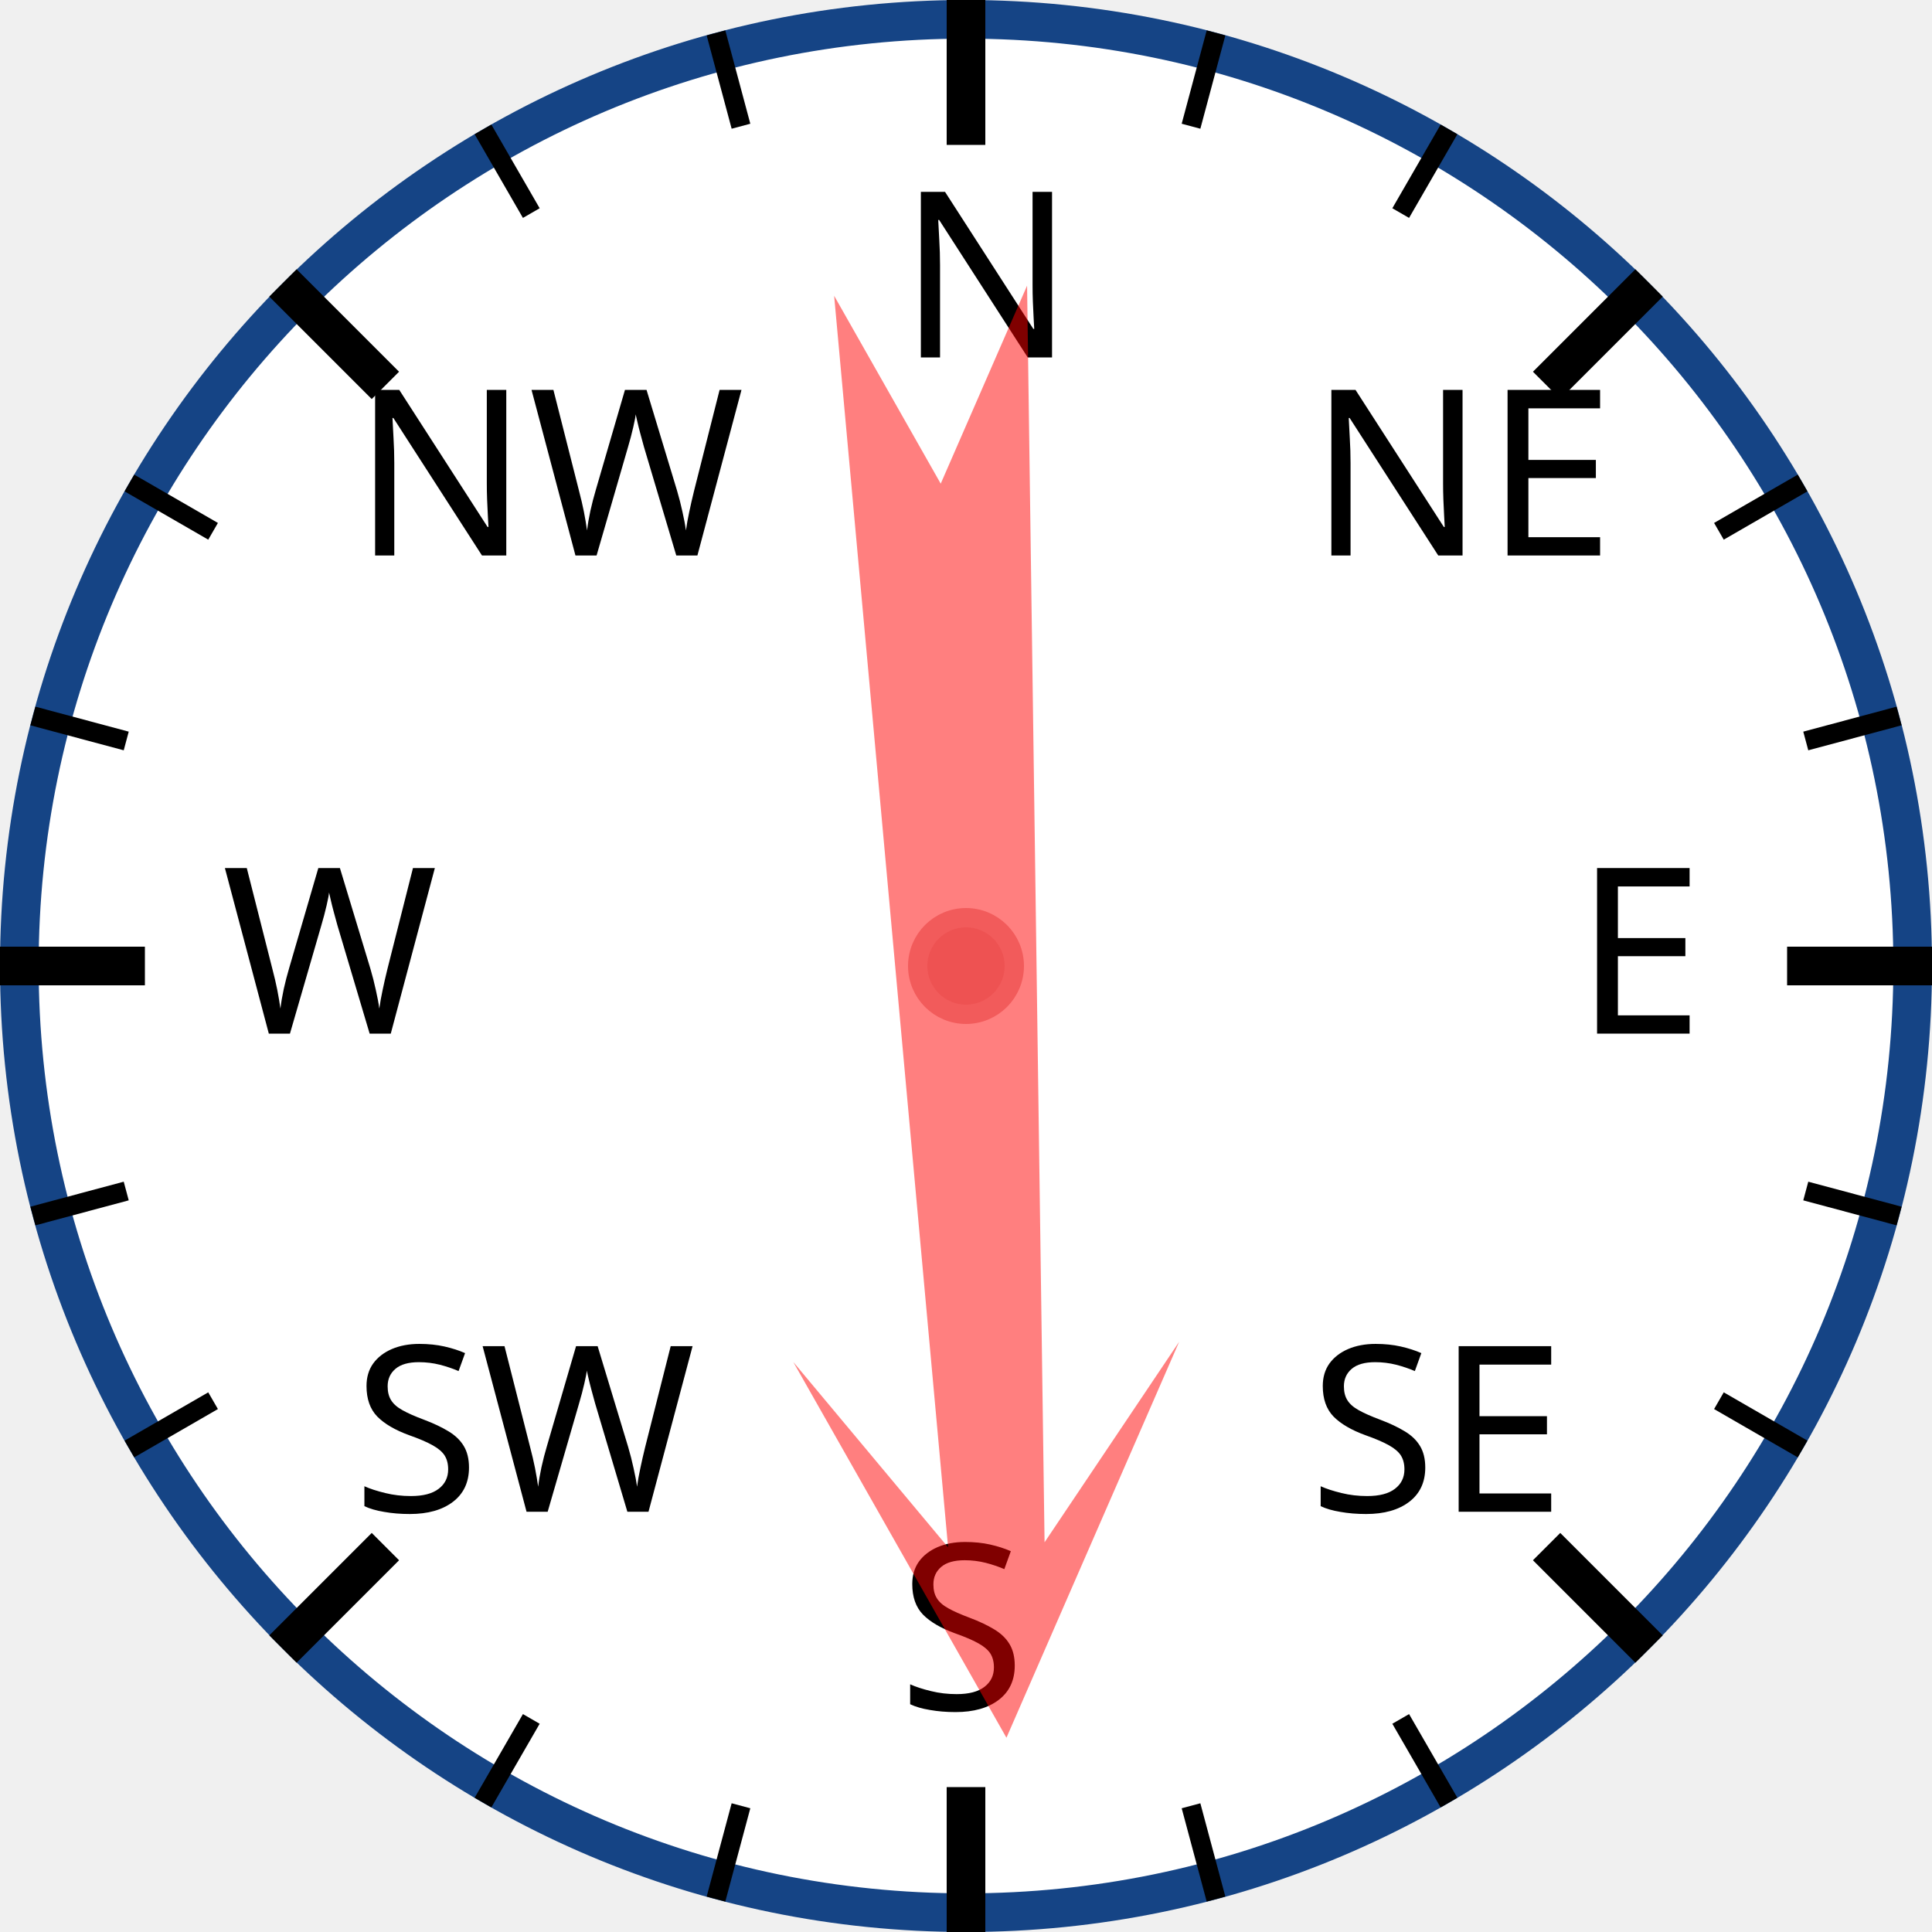
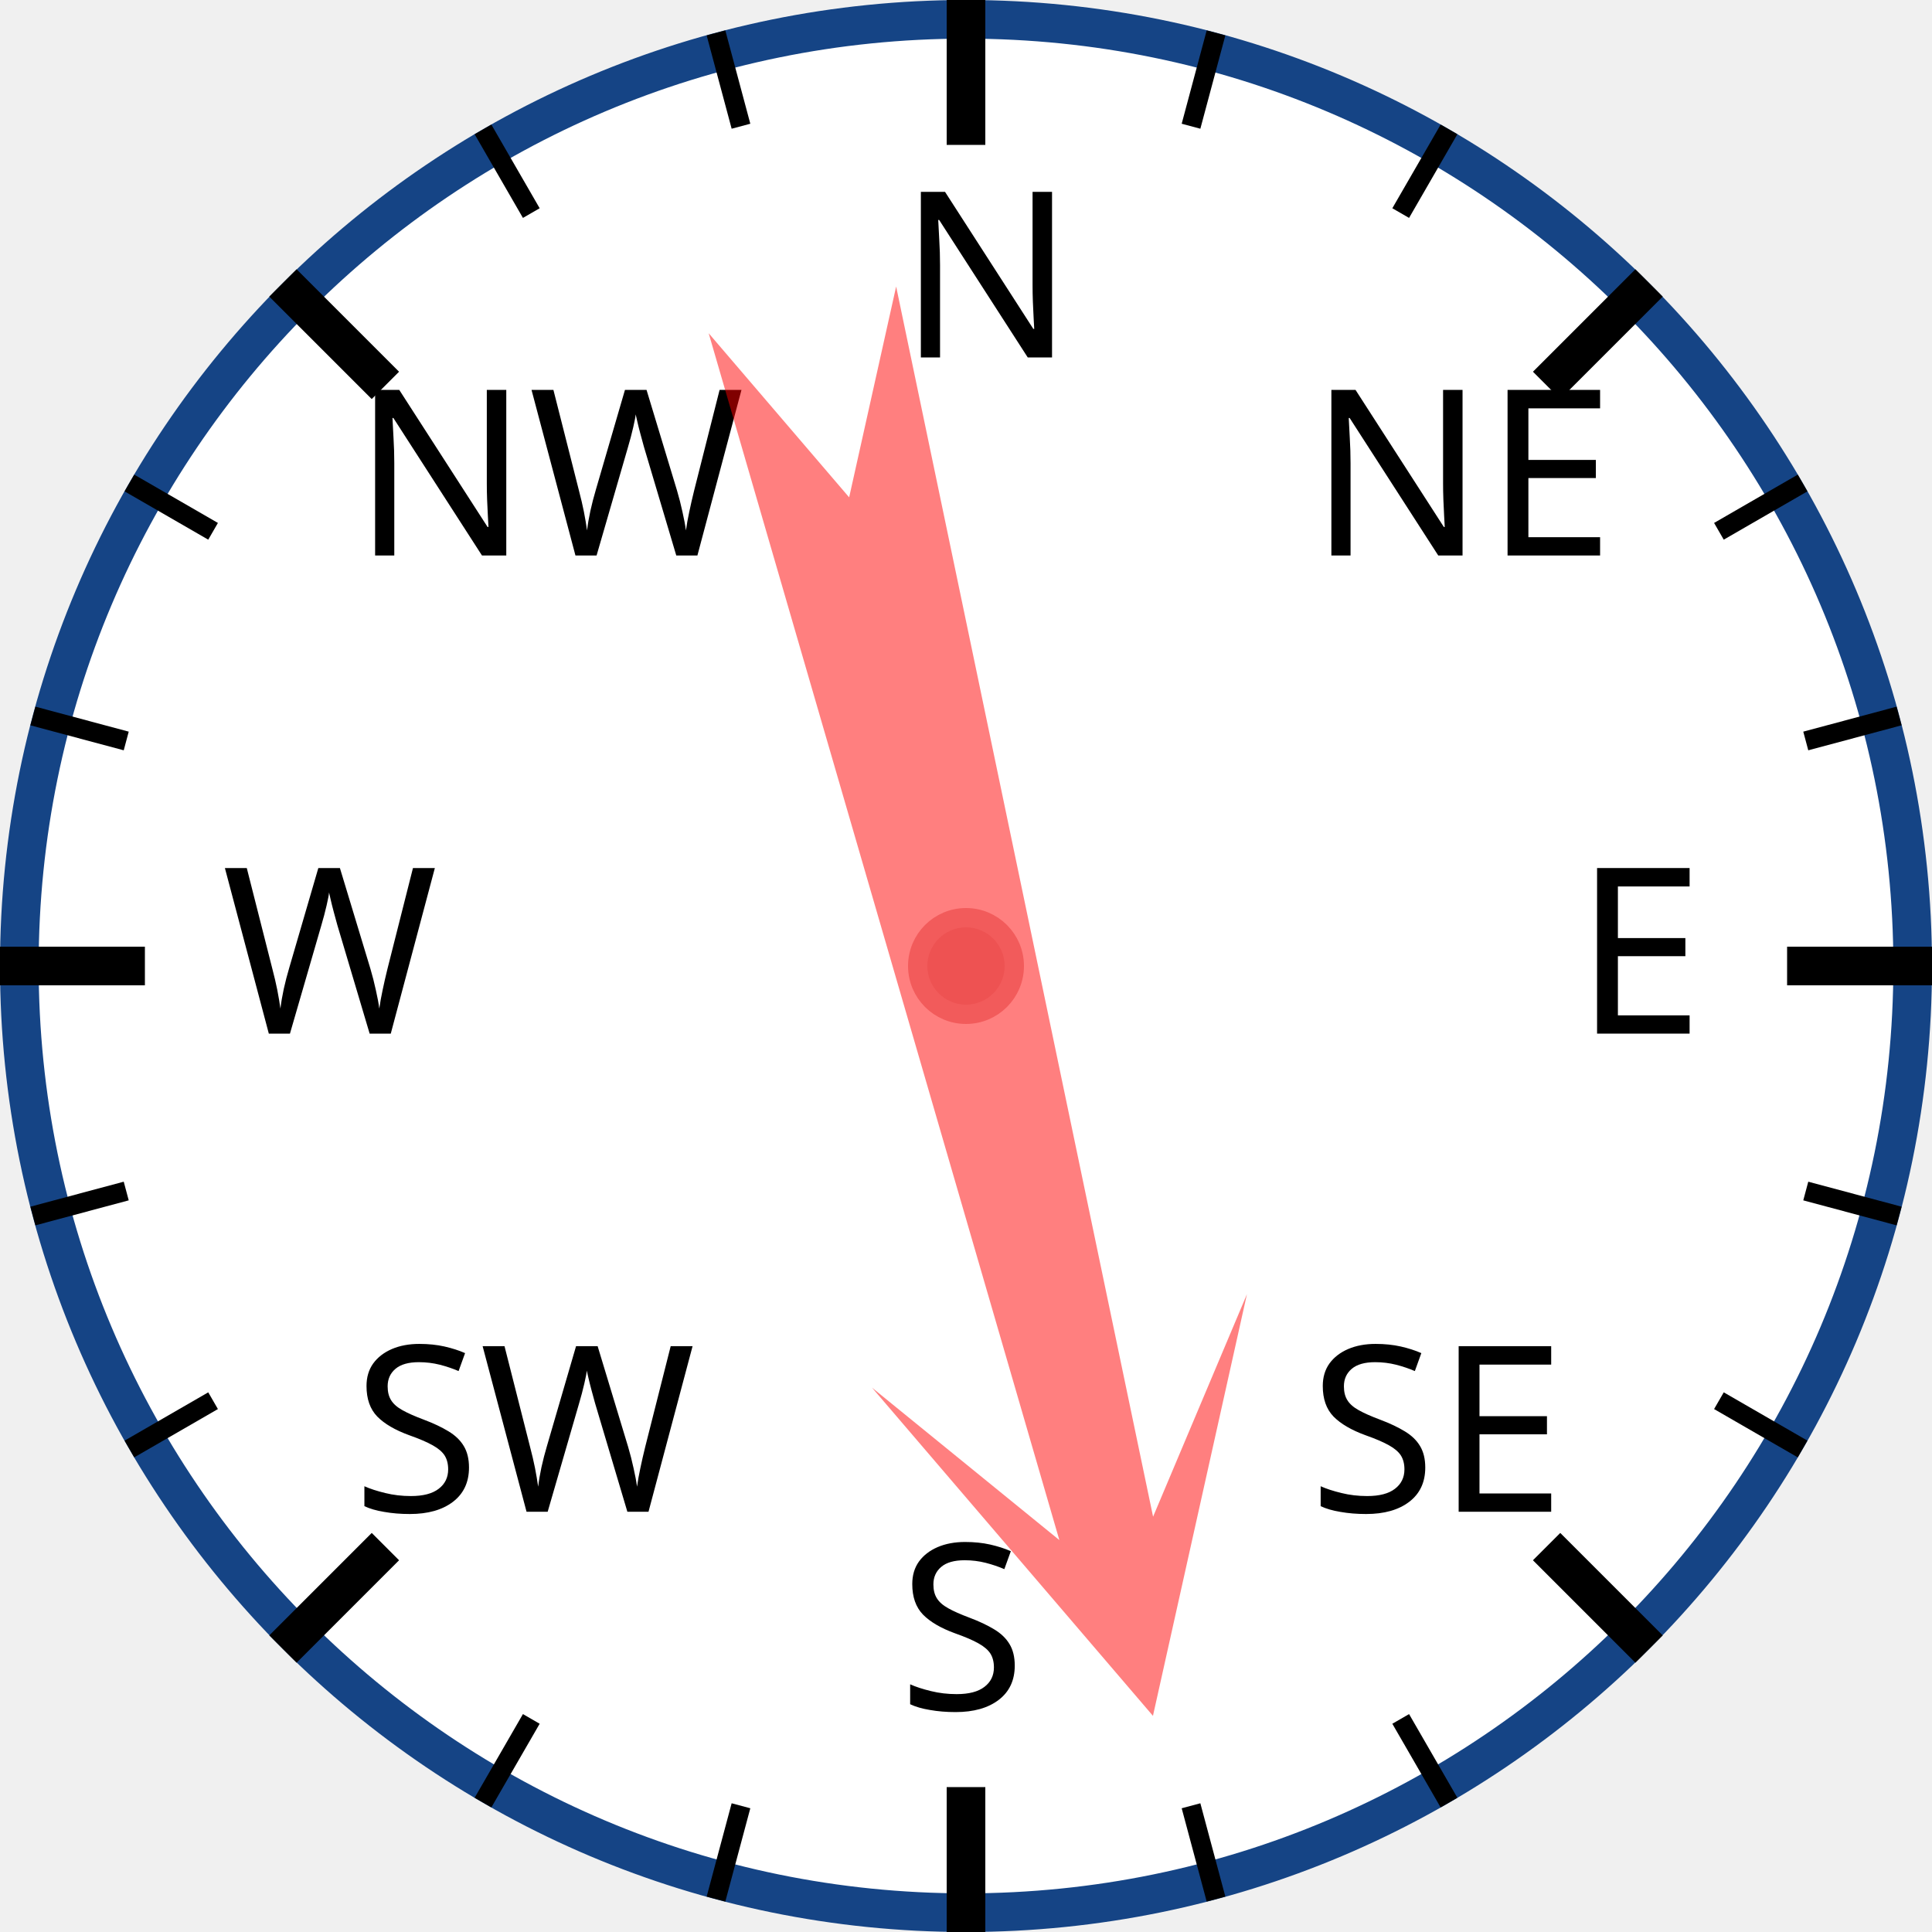
<svg xmlns="http://www.w3.org/2000/svg" width="120px" height="120px" viewBox="0 0 200 200">
  <circle cx="100" cy="100" r="98" style="fill: white; stroke: #154485; stroke-width: 4;" />
  <text x="93.0" y="37.0" style="font-family: sans-serif; font-size: 18pt;">N</text>
  <line x1="100.0" y1="0.0" x2="100.0" y2="15.0" style="stroke: black; stroke-width: 4;" />
  <line x1="74.118" y1="3.407" x2="76.706" y2="13.067" style="stroke: black; stroke-width: 2;" />
  <line x1="50" y1="13.397" x2="55" y2="22.058" style="stroke: black; stroke-width: 2;" />
  <text x="36.503" y="57.503" style="font-family: sans-serif; font-size: 18pt;">NW</text>
  <line x1="29.289" y1="29.289" x2="39.896" y2="39.896" style="stroke: black; stroke-width: 4;" />
  <line x1="13.397" y1="50" x2="22.058" y2="55" style="stroke: black; stroke-width: 2;" />
  <line x1="3.407" y1="74.118" x2="13.067" y2="76.706" style="stroke: black; stroke-width: 2;" />
  <text x="23.0" y="107.0" style="font-family: sans-serif; font-size: 18pt;">W</text>
  <line x1="0.0" y1="100.0" x2="15.0" y2="100.0" style="stroke: black; stroke-width: 4;" />
  <line x1="3.407" y1="125.882" x2="13.067" y2="123.294" style="stroke: black; stroke-width: 2;" />
  <line x1="13.397" y1="150" x2="22.058" y2="145" style="stroke: black; stroke-width: 2;" />
  <text x="36.503" y="156.497" style="font-family: sans-serif; font-size: 18pt;">SW</text>
  <line x1="29.289" y1="170.711" x2="39.896" y2="160.104" style="stroke: black; stroke-width: 4;" />
  <line x1="50" y1="186.603" x2="55" y2="177.942" style="stroke: black; stroke-width: 2;" />
  <line x1="74.118" y1="196.593" x2="76.706" y2="186.933" style="stroke: black; stroke-width: 2;" />
  <text x="93" y="177.0" style="font-family: sans-serif; font-size: 18pt;">S</text>
  <line x1="100" y1="200.0" x2="100" y2="185.0" style="stroke: black; stroke-width: 4;" />
  <line x1="125.882" y1="196.593" x2="123.294" y2="186.933" style="stroke: black; stroke-width: 2;" />
  <line x1="150.0" y1="186.603" x2="145.0" y2="177.942" style="stroke: black; stroke-width: 2;" />
  <text x="135.497" y="156.497" style="font-family: sans-serif; font-size: 18pt;">SE</text>
  <line x1="170.711" y1="170.711" x2="160.104" y2="160.104" style="stroke: black; stroke-width: 4;" />
  <line x1="186.603" y1="150" x2="177.942" y2="145" style="stroke: black; stroke-width: 2;" />
  <line x1="196.593" y1="125.882" x2="186.933" y2="123.294" style="stroke: black; stroke-width: 2;" />
  <text x="163.0" y="107" style="font-family: sans-serif; font-size: 18pt;">E</text>
  <line x1="200.0" y1="100" x2="185.0" y2="100" style="stroke: black; stroke-width: 4;" />
  <line x1="196.593" y1="74.118" x2="186.933" y2="76.706" style="stroke: black; stroke-width: 2;" />
  <line x1="186.603" y1="50" x2="177.942" y2="55" style="stroke: black; stroke-width: 2;" />
  <text x="135.497" y="57.503" style="font-family: sans-serif; font-size: 18pt;">NE</text>
  <line x1="170.711" y1="29.289" x2="160.104" y2="39.896" style="stroke: black; stroke-width: 4;" />
  <line x1="150" y1="13.397" x2="145" y2="22.058" style="stroke: black; stroke-width: 2;" />
  <line x1="125.882" y1="3.407" x2="123.294" y2="13.067" style="stroke: black; stroke-width: 2;" />
-   <polygon points="100 20 120 60 105 40 110 170 100 150 90 170 95 40 80 60" style="fill: red; fill-opacity: 0.5;" transform="rotate(177,100,100)" />
+   <polygon points="100 20 120 60 105 40 110 170 100 150 90 170 95 40 80 60" style="fill: red; fill-opacity: 0.5;" transform="rotate(166,100,100)" />
  <circle cx="100" cy="100" r="5" style="fill: #EE5252; stroke: #F25B5B; stroke-width: 2;" />
</svg>
